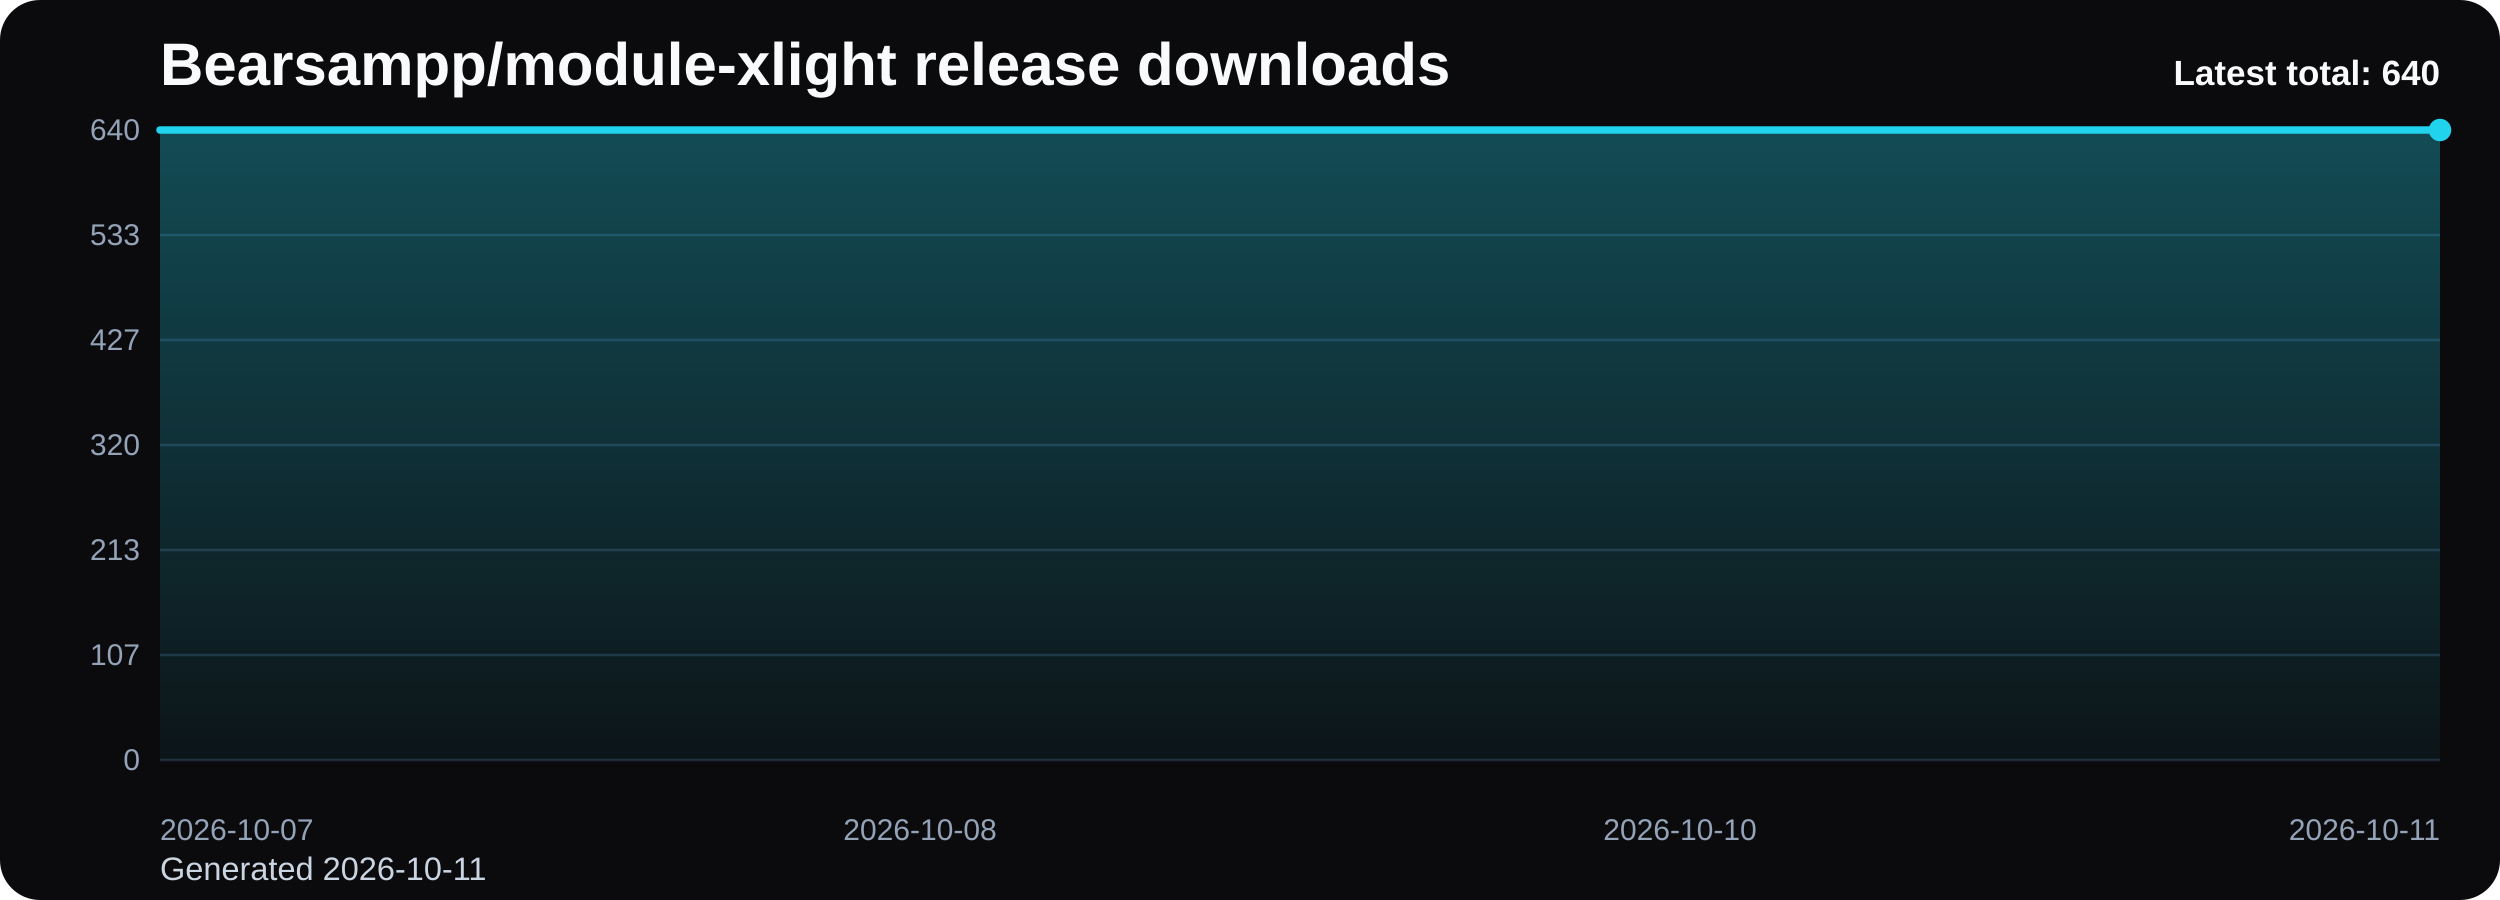
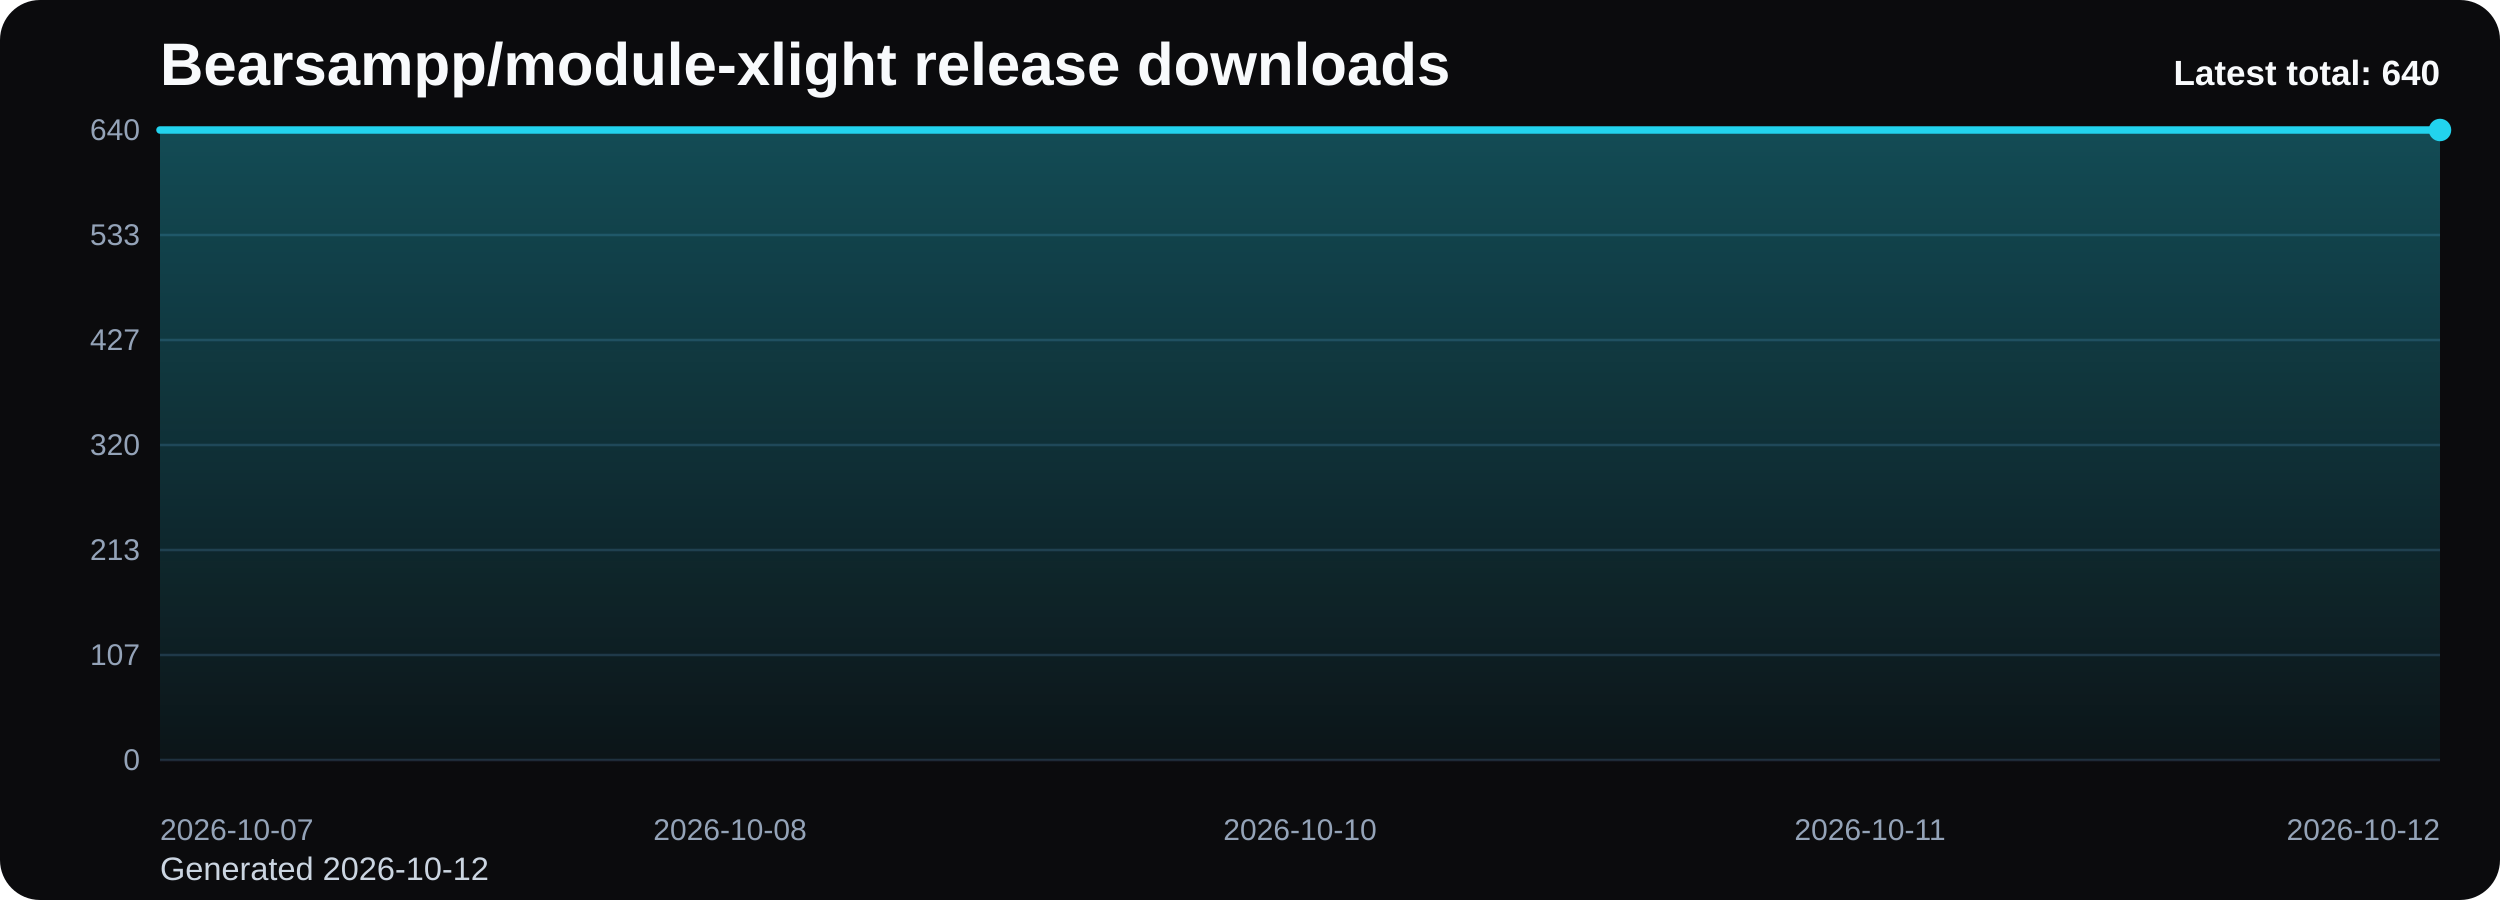
<svg xmlns="http://www.w3.org/2000/svg" viewBox="0 0 1000 360" role="img" aria-label="Bearsampp/module-xlight release downloads chart">
  <defs>
    <linearGradient id="fill-total-trend-black" x1="0" y1="0" x2="0" y2="1">
      <stop offset="0%" stop-color="#22d3ee" stop-opacity="0.32" />
      <stop offset="100%" stop-color="#22d3ee" stop-opacity="0.05" />
    </linearGradient>
    <style>
      .bg { fill: #0b0b0d; }
      .title { font: 700 24px Arial, sans-serif; fill: #f8fafc; }
      .sub { font: 400 13px Arial, sans-serif; fill: #cbd5e1; }
      .grid { stroke: #1f2937; stroke-width: 1; }
      .axis { font: 400 12px Arial, sans-serif; fill: #94a3b8; }
      .line { fill: none; stroke: #22d3ee; stroke-width: 3; stroke-linecap: round; stroke-linejoin: round; }
      .dot { fill: #22d3ee; }
      .value { font: 600 11px Arial, sans-serif; fill: #cbd5e1; }
      .latest { font: 700 14px Arial, sans-serif; fill: #f8fafc; }
    </style>
  </defs>
  <rect class="bg" x="0" y="0" width="1000" height="360" rx="16" />
  <text class="title" x="64" y="34">Bearsampp/module-xlight release downloads</text>
-   <text class="sub" x="64" y="352">Generated 2026-10-11</text>
+   <text class="sub" x="64" y="352">Generated 2026-10-12</text>
  <line x1="64" y1="52.00" x2="976" y2="52.00" class="grid" />
  <text x="56" y="56.00" text-anchor="end" class="axis">640</text>
  <line x1="64" y1="94.00" x2="976" y2="94.00" class="grid" />
  <text x="56" y="98.00" text-anchor="end" class="axis">533</text>
  <line x1="64" y1="136.00" x2="976" y2="136.00" class="grid" />
  <text x="56" y="140.00" text-anchor="end" class="axis">427</text>
  <line x1="64" y1="178.00" x2="976" y2="178.00" class="grid" />
  <text x="56" y="182.00" text-anchor="end" class="axis">320</text>
  <line x1="64" y1="220.00" x2="976" y2="220.00" class="grid" />
  <text x="56" y="224.00" text-anchor="end" class="axis">213</text>
  <line x1="64" y1="262.00" x2="976" y2="262.00" class="grid" />
  <text x="56" y="266.00" text-anchor="end" class="axis">107</text>
  <line x1="64" y1="304.00" x2="976" y2="304.00" class="grid" />
  <text x="56" y="308.00" text-anchor="end" class="axis">0</text>
-   <path d="M 64.00 304 L 64.00 52.00 L 368.00 52.00 L 672.00 52.00 L 976.00 52.00 L 976.00 304 Z" fill="url(#fill-total-trend-black)" />
-   <polyline class="line" points="64.00,52.00 368.00,52.00 672.00,52.00 976.00,52.00" />
+   <path d="M 64.00 304 L 64.00 52.00 L 292.00 52.00 L 520.00 52.00 L 748.00 52.00 L 976.00 52.00 L 976.00 304 Z" fill="url(#fill-total-trend-black)" />
+   <polyline class="line" points="64.00,52.00 292.00,52.00 520.00,52.00 748.00,52.00 976.00,52.00" />
  <circle class="dot" cx="976.00" cy="52.00" r="4.5" />
  <text class="axis" x="64.00" y="336" text-anchor="start">2026-10-07</text>
-   <text class="axis" x="368.00" y="336" text-anchor="middle">2026-10-08</text>
-   <text class="axis" x="672.00" y="336" text-anchor="middle">2026-10-10</text>
-   <text class="axis" x="976.00" y="336" text-anchor="end">2026-10-11</text>
+   <text class="axis" x="292.00" y="336" text-anchor="middle">2026-10-08</text>
+   <text class="axis" x="520.00" y="336" text-anchor="middle">2026-10-10</text>
+   <text class="axis" x="748.00" y="336" text-anchor="middle">2026-10-11</text>
+   <text class="axis" x="976.00" y="336" text-anchor="end">2026-10-12</text>
  <text class="latest" x="976" y="34" text-anchor="end">Latest total: 640</text>
</svg>
